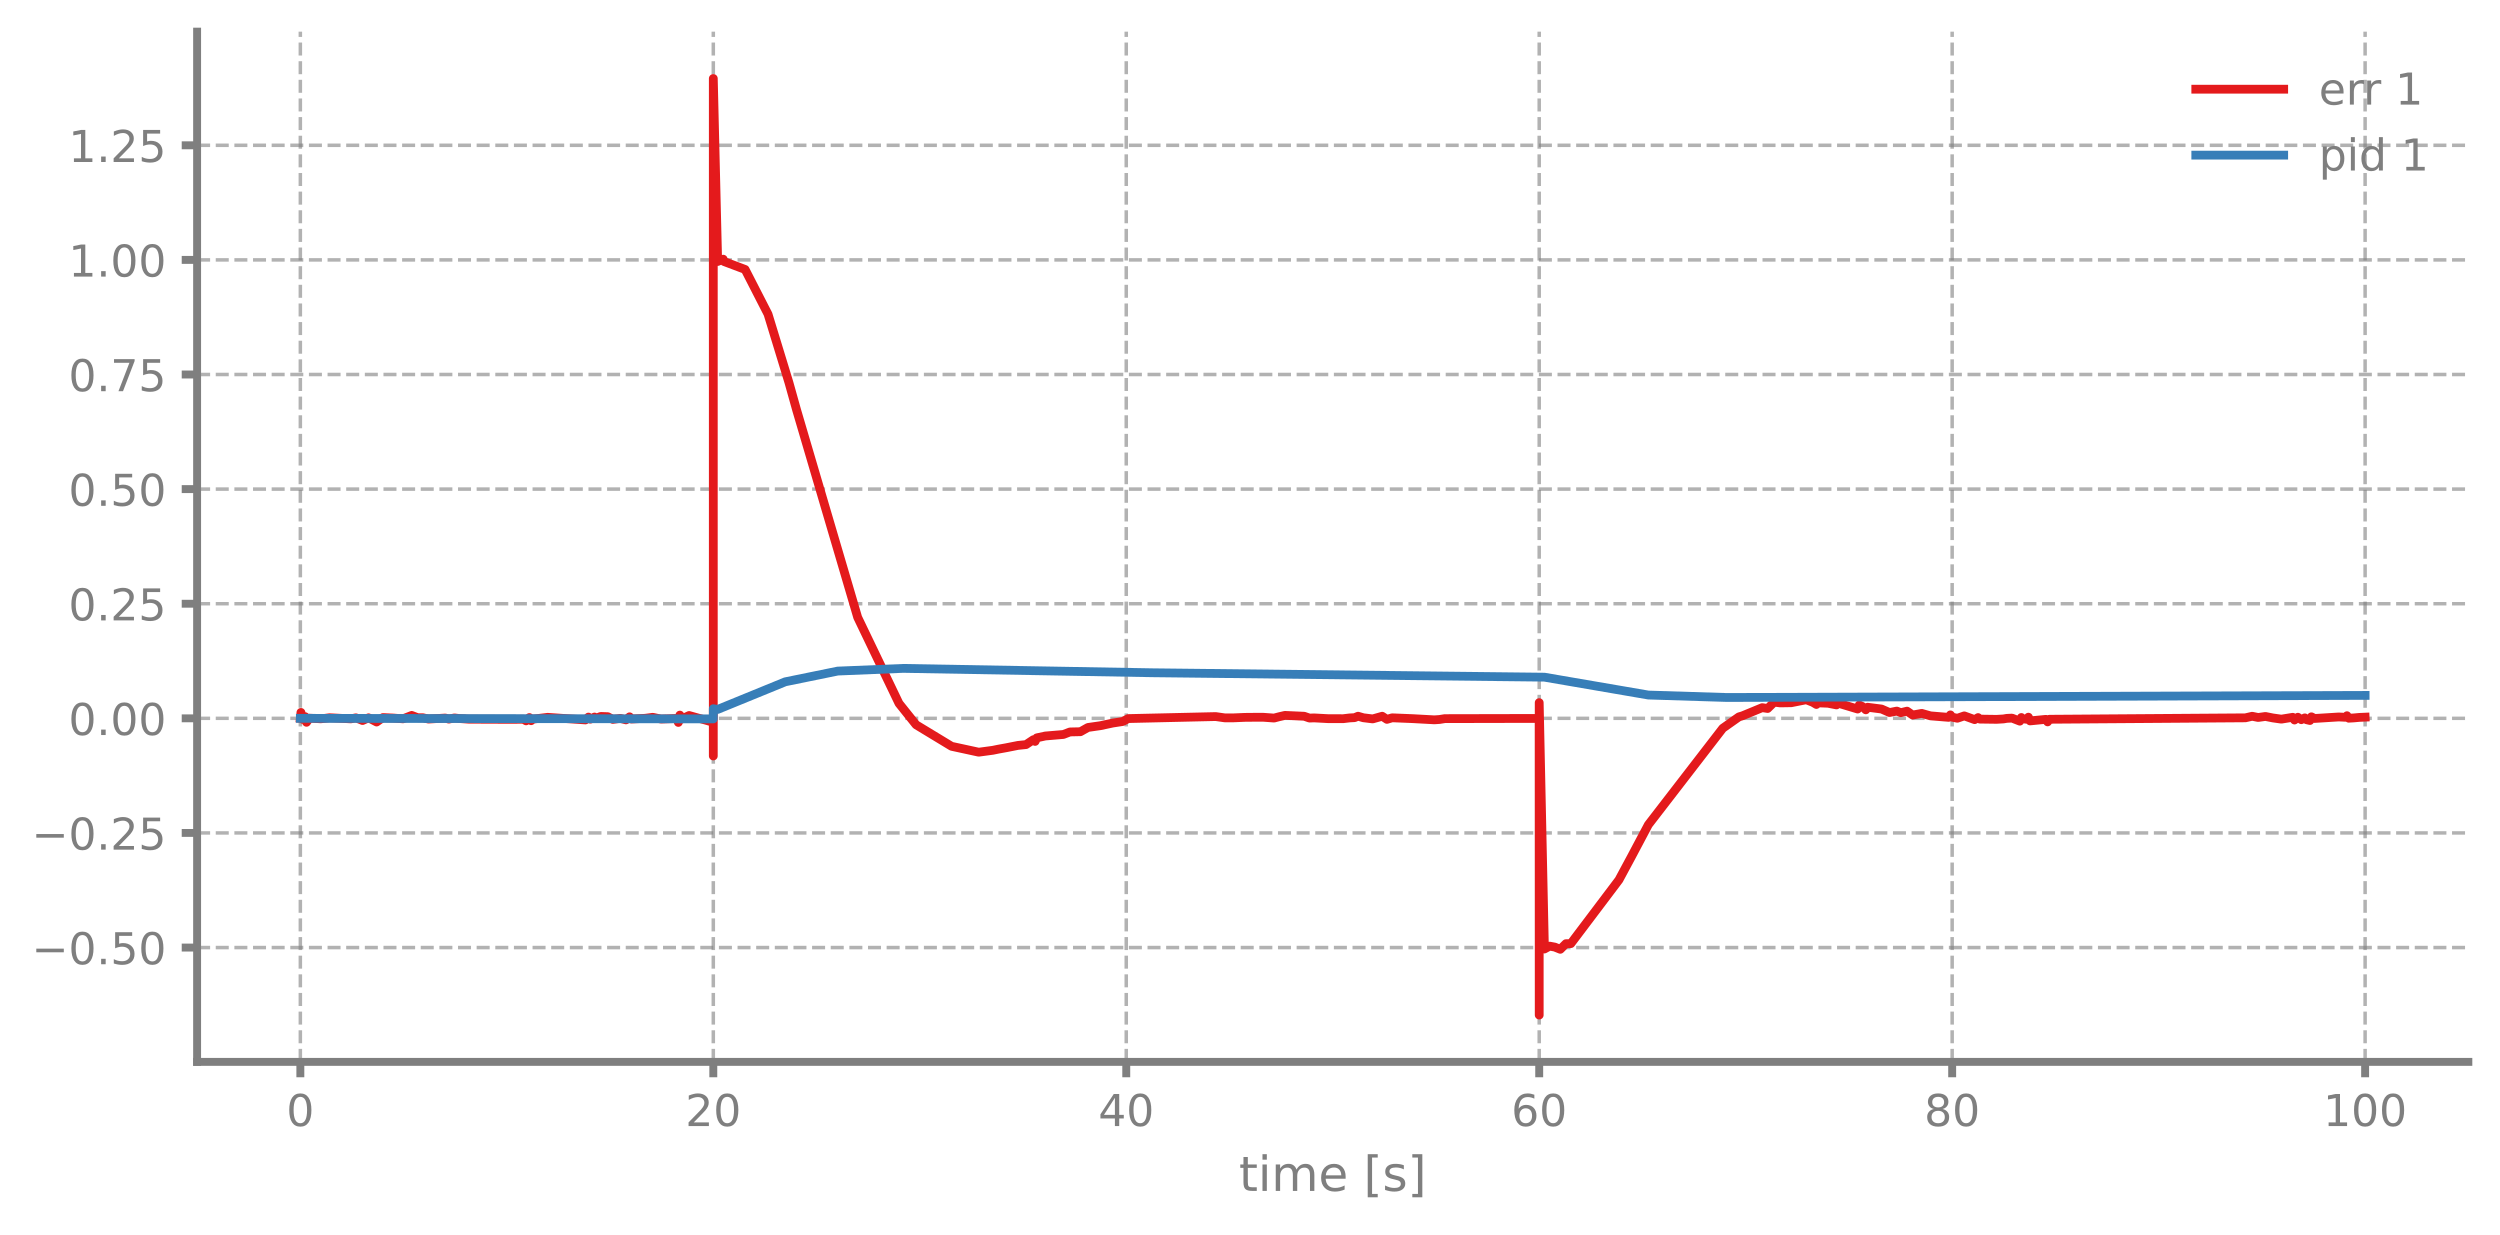
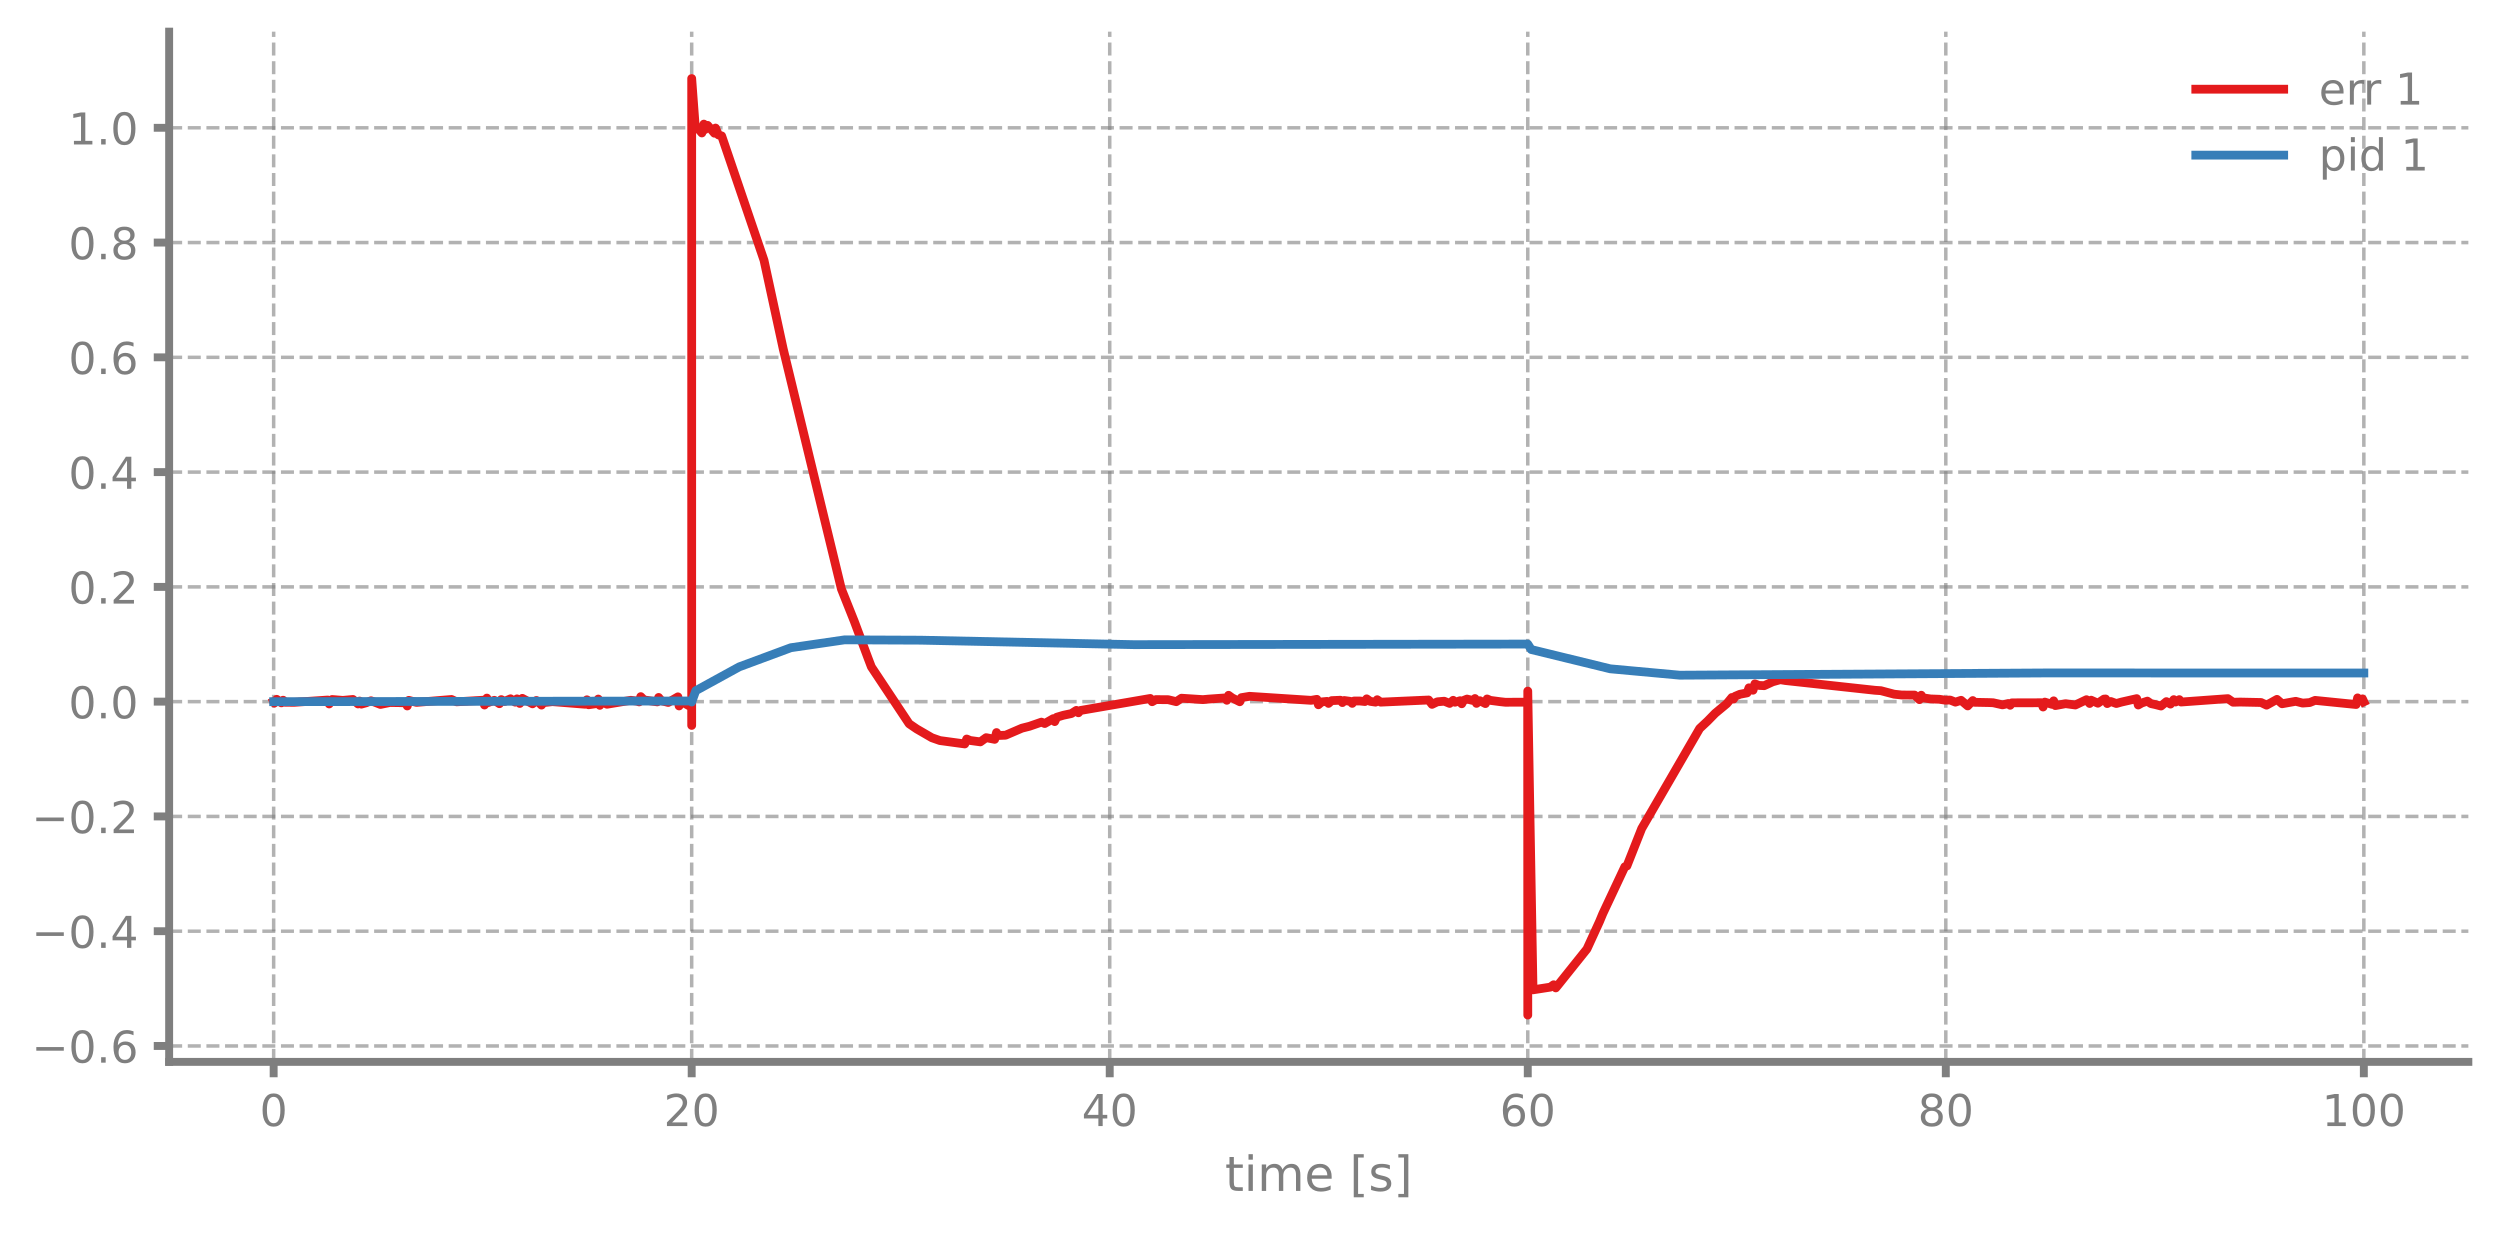
<svg xmlns="http://www.w3.org/2000/svg" xmlns:xlink="http://www.w3.org/1999/xlink" width="568.8pt" height="280.8pt" viewBox="0 0 568.8 280.8" version="1.1">
  <defs>
    <style type="text/css">*{stroke-linejoin: round; stroke-linecap: butt}</style>
  </defs>
  <g id="figure_1">
    <g id="patch_1">
      <path d="M 0 280.8  L 568.8 280.8  L 568.8 0  L 0 0  L 0 280.8  z " style="fill: none" />
    </g>
    <g id="axes_1">
      <g id="patch_2">
-         <path d="M 44.845 241.599  L 561.6 241.599  L 561.6 7.2  L 44.845 7.2  L 44.845 241.599  z " style="fill: none" />
+         <path d="M 38.483 241.599  L 561.6 241.599  L 561.6 7.2  L 38.483 7.2  L 38.483 241.599  z " style="fill: none" />
      </g>
      <g id="matplotlib.axis_1">
        <g id="xtick_1">
          <g id="line2d_1">
-             <path d="M 68.334 241.599  L 68.334 7.2  " clip-path="url(#p0d5387850c)" style="fill: none; stroke-dasharray: 2.96,1.28; stroke-dashoffset: 0; stroke: #7f7f7f; stroke-opacity: 0.6; stroke-width: 0.8" />
+             <path d="M 62.261 241.599  L 62.261 7.2  " clip-path="url(#peb1457e0a8)" style="fill: none; stroke-dasharray: 2.96,1.28; stroke-dashoffset: 0; stroke: #7f7f7f; stroke-opacity: 0.6; stroke-width: 0.8" />
          </g>
          <g id="line2d_2">
            <defs>
-               <path id="me51d1dc422" d="M 0 0  L 0 3.5  " style="stroke: #7f7f7f; stroke-width: 1.8" />
-             </defs>
-             <g>
-               <use xlink:href="#me51d1dc422" x="68.334" y="241.599" style="fill: #7f7f7f; stroke: #7f7f7f; stroke-width: 1.8" />
+               <path id="mf02351f862" d="M 0 0  L 0 3.5  " style="stroke: #7f7f7f; stroke-width: 1.8" />
+             </defs>
+             <g>
+               <use xlink:href="#mf02351f862" x="62.261" y="241.599" style="fill: #7f7f7f; stroke: #7f7f7f; stroke-width: 1.8" />
            </g>
          </g>
          <g id="text_1">
-             <g style="fill: #7f7f7f" transform="translate(65.15291 256.1968) scale(0.1 -0.1)">
+             <g style="fill: #7f7f7f" transform="translate(59.07962 256.1968) scale(0.1 -0.1)">
              <defs>
                <path id="DejaVuSans-13" d="M 2034 4250  Q 1547 4250 1301 3770  Q 1056 3291 1056 2328  Q 1056 1369 1301 889  Q 1547 409 2034 409  Q 2525 409 2770 889  Q 3016 1369 3016 2328  Q 3016 3291 2770 3770  Q 2525 4250 2034 4250  z M 2034 4750  Q 2819 4750 3233 4129  Q 3647 3509 3647 2328  Q 3647 1150 3233 529  Q 2819 -91 2034 -91  Q 1250 -91 836 529  Q 422 1150 422 2328  Q 422 3509 836 4129  Q 1250 4750 2034 4750  z " transform="scale(0.015625)" />
              </defs>
              <use xlink:href="#DejaVuSans-13" />
            </g>
          </g>
        </g>
        <g id="xtick_2">
          <g id="line2d_3">
-             <path d="M 162.29 241.599  L 162.29 7.2  " clip-path="url(#p0d5387850c)" style="fill: none; stroke-dasharray: 2.96,1.28; stroke-dashoffset: 0; stroke: #7f7f7f; stroke-opacity: 0.6; stroke-width: 0.8" />
+             <path d="M 157.373 241.599  L 157.373 7.2  " clip-path="url(#peb1457e0a8)" style="fill: none; stroke-dasharray: 2.96,1.28; stroke-dashoffset: 0; stroke: #7f7f7f; stroke-opacity: 0.6; stroke-width: 0.8" />
          </g>
          <g id="line2d_4">
            <g>
-               <use xlink:href="#me51d1dc422" x="162.29" y="241.599" style="fill: #7f7f7f; stroke: #7f7f7f; stroke-width: 1.8" />
+               <use xlink:href="#mf02351f862" x="157.373" y="241.599" style="fill: #7f7f7f; stroke: #7f7f7f; stroke-width: 1.8" />
            </g>
          </g>
          <g id="text_2">
-             <g style="fill: #7f7f7f" transform="translate(155.9271 256.1968) scale(0.1 -0.1)">
+             <g style="fill: #7f7f7f" transform="translate(151.0106 256.1968) scale(0.1 -0.1)">
              <defs>
                <path id="DejaVuSans-15" d="M 1228 531  L 3431 531  L 3431 0  L 469 0  L 469 531  Q 828 903 1448 1529  Q 2069 2156 2228 2338  Q 2531 2678 2651 2914  Q 2772 3150 2772 3378  Q 2772 3750 2511 3984  Q 2250 4219 1831 4219  Q 1534 4219 1204 4116  Q 875 4013 500 3803  L 500 4441  Q 881 4594 1212 4672  Q 1544 4750 1819 4750  Q 2544 4750 2975 4387  Q 3406 4025 3406 3419  Q 3406 3131 3298 2873  Q 3191 2616 2906 2266  Q 2828 2175 2409 1742  Q 1991 1309 1228 531  z " transform="scale(0.015625)" />
              </defs>
              <use xlink:href="#DejaVuSans-15" />
              <use xlink:href="#DejaVuSans-13" transform="translate(63.625 0)" />
            </g>
          </g>
        </g>
        <g id="xtick_3">
          <g id="line2d_5">
-             <path d="M 256.245 241.599  L 256.245 7.2  " clip-path="url(#p0d5387850c)" style="fill: none; stroke-dasharray: 2.96,1.28; stroke-dashoffset: 0; stroke: #7f7f7f; stroke-opacity: 0.6; stroke-width: 0.8" />
+             <path d="M 252.485 241.599  L 252.485 7.2  " clip-path="url(#peb1457e0a8)" style="fill: none; stroke-dasharray: 2.96,1.28; stroke-dashoffset: 0; stroke: #7f7f7f; stroke-opacity: 0.6; stroke-width: 0.8" />
          </g>
          <g id="line2d_6">
            <g>
-               <use xlink:href="#me51d1dc422" x="256.245" y="241.599" style="fill: #7f7f7f; stroke: #7f7f7f; stroke-width: 1.8" />
+               <use xlink:href="#mf02351f862" x="252.485" y="241.599" style="fill: #7f7f7f; stroke: #7f7f7f; stroke-width: 1.8" />
            </g>
          </g>
          <g id="text_3">
-             <g style="fill: #7f7f7f" transform="translate(249.8825 256.1968) scale(0.1 -0.1)">
+             <g style="fill: #7f7f7f" transform="translate(246.1228 256.1968) scale(0.1 -0.1)">
              <defs>
                <path id="DejaVuSans-17" d="M 2419 4116  L 825 1625  L 2419 1625  L 2419 4116  z M 2253 4666  L 3047 4666  L 3047 1625  L 3713 1625  L 3713 1100  L 3047 1100  L 3047 0  L 2419 0  L 2419 1100  L 313 1100  L 313 1709  L 2253 4666  z " transform="scale(0.015625)" />
              </defs>
              <use xlink:href="#DejaVuSans-17" />
              <use xlink:href="#DejaVuSans-13" transform="translate(63.625 0)" />
            </g>
          </g>
        </g>
        <g id="xtick_4">
          <g id="line2d_7">
-             <path d="M 350.2 241.599  L 350.2 7.2  " clip-path="url(#p0d5387850c)" style="fill: none; stroke-dasharray: 2.96,1.28; stroke-dashoffset: 0; stroke: #7f7f7f; stroke-opacity: 0.6; stroke-width: 0.8" />
+             <path d="M 347.598 241.599  L 347.598 7.2  " clip-path="url(#peb1457e0a8)" style="fill: none; stroke-dasharray: 2.96,1.28; stroke-dashoffset: 0; stroke: #7f7f7f; stroke-opacity: 0.6; stroke-width: 0.8" />
          </g>
          <g id="line2d_8">
            <g>
-               <use xlink:href="#me51d1dc422" x="350.2" y="241.599" style="fill: #7f7f7f; stroke: #7f7f7f; stroke-width: 1.8" />
+               <use xlink:href="#mf02351f862" x="347.598" y="241.599" style="fill: #7f7f7f; stroke: #7f7f7f; stroke-width: 1.8" />
            </g>
          </g>
          <g id="text_4">
-             <g style="fill: #7f7f7f" transform="translate(343.8379 256.1968) scale(0.1 -0.1)">
+             <g style="fill: #7f7f7f" transform="translate(341.235 256.1968) scale(0.1 -0.1)">
              <defs>
                <path id="DejaVuSans-19" d="M 2113 2584  Q 1688 2584 1439 2293  Q 1191 2003 1191 1497  Q 1191 994 1439 701  Q 1688 409 2113 409  Q 2538 409 2786 701  Q 3034 994 3034 1497  Q 3034 2003 2786 2293  Q 2538 2584 2113 2584  z M 3366 4563  L 3366 3988  Q 3128 4100 2886 4159  Q 2644 4219 2406 4219  Q 1781 4219 1451 3797  Q 1122 3375 1075 2522  Q 1259 2794 1537 2939  Q 1816 3084 2150 3084  Q 2853 3084 3261 2657  Q 3669 2231 3669 1497  Q 3669 778 3244 343  Q 2819 -91 2113 -91  Q 1303 -91 875 529  Q 447 1150 447 2328  Q 447 3434 972 4092  Q 1497 4750 2381 4750  Q 2619 4750 2861 4703  Q 3103 4656 3366 4563  z " transform="scale(0.015625)" />
              </defs>
              <use xlink:href="#DejaVuSans-19" />
              <use xlink:href="#DejaVuSans-13" transform="translate(63.625 0)" />
            </g>
          </g>
        </g>
        <g id="xtick_5">
          <g id="line2d_9">
-             <path d="M 444.156 241.599  L 444.156 7.2  " clip-path="url(#p0d5387850c)" style="fill: none; stroke-dasharray: 2.96,1.28; stroke-dashoffset: 0; stroke: #7f7f7f; stroke-opacity: 0.6; stroke-width: 0.8" />
+             <path d="M 442.71 241.599  L 442.71 7.2  " clip-path="url(#peb1457e0a8)" style="fill: none; stroke-dasharray: 2.96,1.28; stroke-dashoffset: 0; stroke: #7f7f7f; stroke-opacity: 0.6; stroke-width: 0.8" />
          </g>
          <g id="line2d_10">
            <g>
-               <use xlink:href="#me51d1dc422" x="444.156" y="241.599" style="fill: #7f7f7f; stroke: #7f7f7f; stroke-width: 1.8" />
+               <use xlink:href="#mf02351f862" x="442.71" y="241.599" style="fill: #7f7f7f; stroke: #7f7f7f; stroke-width: 1.8" />
            </g>
          </g>
          <g id="text_5">
-             <g style="fill: #7f7f7f" transform="translate(437.7933 256.1968) scale(0.1 -0.1)">
+             <g style="fill: #7f7f7f" transform="translate(436.3472 256.1968) scale(0.1 -0.1)">
              <defs>
                <path id="DejaVuSans-1b" d="M 2034 2216  Q 1584 2216 1326 1975  Q 1069 1734 1069 1313  Q 1069 891 1326 650  Q 1584 409 2034 409  Q 2484 409 2743 651  Q 3003 894 3003 1313  Q 3003 1734 2745 1975  Q 2488 2216 2034 2216  z M 1403 2484  Q 997 2584 770 2862  Q 544 3141 544 3541  Q 544 4100 942 4425  Q 1341 4750 2034 4750  Q 2731 4750 3128 4425  Q 3525 4100 3525 3541  Q 3525 3141 3298 2862  Q 3072 2584 2669 2484  Q 3125 2378 3379 2068  Q 3634 1759 3634 1313  Q 3634 634 3220 271  Q 2806 -91 2034 -91  Q 1263 -91 848 271  Q 434 634 434 1313  Q 434 1759 690 2068  Q 947 2378 1403 2484  z M 1172 3481  Q 1172 3119 1398 2916  Q 1625 2713 2034 2713  Q 2441 2713 2670 2916  Q 2900 3119 2900 3481  Q 2900 3844 2670 4047  Q 2441 4250 2034 4250  Q 1625 4250 1398 4047  Q 1172 3844 1172 3481  z " transform="scale(0.015625)" />
              </defs>
              <use xlink:href="#DejaVuSans-1b" />
              <use xlink:href="#DejaVuSans-13" transform="translate(63.625 0)" />
            </g>
          </g>
        </g>
        <g id="xtick_6">
          <g id="line2d_11">
-             <path d="M 538.111 241.599  L 538.111 7.2  " clip-path="url(#p0d5387850c)" style="fill: none; stroke-dasharray: 2.96,1.28; stroke-dashoffset: 0; stroke: #7f7f7f; stroke-opacity: 0.6; stroke-width: 0.8" />
+             <path d="M 537.822 241.599  L 537.822 7.2  " clip-path="url(#peb1457e0a8)" style="fill: none; stroke-dasharray: 2.96,1.28; stroke-dashoffset: 0; stroke: #7f7f7f; stroke-opacity: 0.6; stroke-width: 0.8" />
          </g>
          <g id="line2d_12">
            <g>
-               <use xlink:href="#me51d1dc422" x="538.111" y="241.599" style="fill: #7f7f7f; stroke: #7f7f7f; stroke-width: 1.8" />
+               <use xlink:href="#mf02351f862" x="537.822" y="241.599" style="fill: #7f7f7f; stroke: #7f7f7f; stroke-width: 1.8" />
            </g>
          </g>
          <g id="text_6">
-             <g style="fill: #7f7f7f" transform="translate(528.5674 256.1968) scale(0.1 -0.1)">
+             <g style="fill: #7f7f7f" transform="translate(528.2782 256.1968) scale(0.1 -0.1)">
              <defs>
                <path id="DejaVuSans-14" d="M 794 531  L 1825 531  L 1825 4091  L 703 3866  L 703 4441  L 1819 4666  L 2450 4666  L 2450 531  L 3481 531  L 3481 0  L 794 0  L 794 531  z " transform="scale(0.015625)" />
              </defs>
              <use xlink:href="#DejaVuSans-14" />
              <use xlink:href="#DejaVuSans-13" transform="translate(63.625 0)" />
              <use xlink:href="#DejaVuSans-13" transform="translate(127.25 0)" />
            </g>
          </g>
        </g>
        <g id="text_7">
-           <g style="fill: #7f7f7f" transform="translate(281.8921 270.9574) scale(0.11 -0.11)">
+           <g style="fill: #7f7f7f" transform="translate(278.7109 270.9574) scale(0.11 -0.11)">
            <defs>
              <path id="DejaVuSans-57" d="M 1172 4494  L 1172 3500  L 2356 3500  L 2356 3053  L 1172 3053  L 1172 1153  Q 1172 725 1289 603  Q 1406 481 1766 481  L 2356 481  L 2356 0  L 1766 0  Q 1100 0 847 248  Q 594 497 594 1153  L 594 3053  L 172 3053  L 172 3500  L 594 3500  L 594 4494  L 1172 4494  z " transform="scale(0.015625)" />
              <path id="DejaVuSans-4c" d="M 603 3500  L 1178 3500  L 1178 0  L 603 0  L 603 3500  z M 603 4863  L 1178 4863  L 1178 4134  L 603 4134  L 603 4863  z " transform="scale(0.015625)" />
              <path id="DejaVuSans-50" d="M 3328 2828  Q 3544 3216 3844 3400  Q 4144 3584 4550 3584  Q 5097 3584 5394 3201  Q 5691 2819 5691 2113  L 5691 0  L 5113 0  L 5113 2094  Q 5113 2597 4934 2840  Q 4756 3084 4391 3084  Q 3944 3084 3684 2787  Q 3425 2491 3425 1978  L 3425 0  L 2847 0  L 2847 2094  Q 2847 2600 2669 2842  Q 2491 3084 2119 3084  Q 1678 3084 1418 2786  Q 1159 2488 1159 1978  L 1159 0  L 581 0  L 581 3500  L 1159 3500  L 1159 2956  Q 1356 3278 1631 3431  Q 1906 3584 2284 3584  Q 2666 3584 2933 3390  Q 3200 3197 3328 2828  z " transform="scale(0.015625)" />
              <path id="DejaVuSans-48" d="M 3597 1894  L 3597 1613  L 953 1613  Q 991 1019 1311 708  Q 1631 397 2203 397  Q 2534 397 2845 478  Q 3156 559 3463 722  L 3463 178  Q 3153 47 2828 -22  Q 2503 -91 2169 -91  Q 1331 -91 842 396  Q 353 884 353 1716  Q 353 2575 817 3079  Q 1281 3584 2069 3584  Q 2775 3584 3186 3129  Q 3597 2675 3597 1894  z M 3022 2063  Q 3016 2534 2758 2815  Q 2500 3097 2075 3097  Q 1594 3097 1305 2825  Q 1016 2553 972 2059  L 3022 2063  z " transform="scale(0.015625)" />
              <path id="DejaVuSans-3" transform="scale(0.015625)" />
              <path id="DejaVuSans-3e" d="M 550 4863  L 1875 4863  L 1875 4416  L 1125 4416  L 1125 -397  L 1875 -397  L 1875 -844  L 550 -844  L 550 4863  z " transform="scale(0.015625)" />
              <path id="DejaVuSans-56" d="M 2834 3397  L 2834 2853  Q 2591 2978 2328 3040  Q 2066 3103 1784 3103  Q 1356 3103 1142 2972  Q 928 2841 928 2578  Q 928 2378 1081 2264  Q 1234 2150 1697 2047  L 1894 2003  Q 2506 1872 2764 1633  Q 3022 1394 3022 966  Q 3022 478 2636 193  Q 2250 -91 1575 -91  Q 1294 -91 989 -36  Q 684 19 347 128  L 347 722  Q 666 556 975 473  Q 1284 391 1588 391  Q 1994 391 2212 530  Q 2431 669 2431 922  Q 2431 1156 2273 1281  Q 2116 1406 1581 1522  L 1381 1569  Q 847 1681 609 1914  Q 372 2147 372 2553  Q 372 3047 722 3315  Q 1072 3584 1716 3584  Q 2034 3584 2315 3537  Q 2597 3491 2834 3397  z " transform="scale(0.015625)" />
              <path id="DejaVuSans-40" d="M 1947 4863  L 1947 -844  L 622 -844  L 622 -397  L 1369 -397  L 1369 4416  L 622 4416  L 622 4863  L 1947 4863  z " transform="scale(0.015625)" />
            </defs>
            <use xlink:href="#DejaVuSans-57" />
            <use xlink:href="#DejaVuSans-4c" transform="translate(39.20312 0)" />
            <use xlink:href="#DejaVuSans-50" transform="translate(66.98438 0)" />
            <use xlink:href="#DejaVuSans-48" transform="translate(164.3906 0)" />
            <use xlink:href="#DejaVuSans-3" transform="translate(225.9219 0)" />
            <use xlink:href="#DejaVuSans-3e" transform="translate(257.7031 0)" />
            <use xlink:href="#DejaVuSans-56" transform="translate(296.7188 0)" />
            <use xlink:href="#DejaVuSans-40" transform="translate(348.8125 0)" />
          </g>
        </g>
      </g>
      <g id="matplotlib.axis_2">
        <g id="ytick_1">
          <g id="line2d_13">
-             <path d="M 44.845 215.587  L 561.6 215.587  " clip-path="url(#p0d5387850c)" style="fill: none; stroke-dasharray: 2.96,1.28; stroke-dashoffset: 0; stroke: #7f7f7f; stroke-opacity: 0.6; stroke-width: 0.8" />
+             <path d="M 38.483 237.978  L 561.6 237.978  " clip-path="url(#peb1457e0a8)" style="fill: none; stroke-dasharray: 2.96,1.28; stroke-dashoffset: 0; stroke: #7f7f7f; stroke-opacity: 0.6; stroke-width: 0.8" />
          </g>
          <g id="line2d_14">
            <defs>
-               <path id="m085ba32680" d="M 0 0  L -3.5 0  " style="stroke: #7f7f7f; stroke-width: 1.8" />
-             </defs>
-             <g>
-               <use xlink:href="#m085ba32680" x="44.845" y="215.587" style="fill: #7f7f7f; stroke: #7f7f7f; stroke-width: 1.8" />
+               <path id="m236a46e15a" d="M 0 0  L -3.5 0  " style="stroke: #7f7f7f; stroke-width: 1.8" />
+             </defs>
+             <g>
+               <use xlink:href="#m236a46e15a" x="38.483" y="237.978" style="fill: #7f7f7f; stroke: #7f7f7f; stroke-width: 1.8" />
            </g>
          </g>
          <g id="text_8">
-             <g style="fill: #7f7f7f" transform="translate(7.2 219.3856) scale(0.1 -0.1)">
+             <g style="fill: #7f7f7f" transform="translate(7.2 241.7772) scale(0.1 -0.1)">
              <defs>
                <path id="DejaVuSans-c9c" d="M 678 2272  L 4684 2272  L 4684 1741  L 678 1741  L 678 2272  z " transform="scale(0.015625)" />
                <path id="DejaVuSans-11" d="M 684 794  L 1344 794  L 1344 0  L 684 0  L 684 794  z " transform="scale(0.015625)" />
-                 <path id="DejaVuSans-18" d="M 691 4666  L 3169 4666  L 3169 4134  L 1269 4134  L 1269 2991  Q 1406 3038 1543 3061  Q 1681 3084 1819 3084  Q 2600 3084 3056 2656  Q 3513 2228 3513 1497  Q 3513 744 3044 326  Q 2575 -91 1722 -91  Q 1428 -91 1123 -41  Q 819 9 494 109  L 494 744  Q 775 591 1075 516  Q 1375 441 1709 441  Q 2250 441 2565 725  Q 2881 1009 2881 1497  Q 2881 1984 2565 2268  Q 2250 2553 1709 2553  Q 1456 2553 1204 2497  Q 953 2441 691 2322  L 691 4666  z " transform="scale(0.015625)" />
              </defs>
              <use xlink:href="#DejaVuSans-c9c" />
              <use xlink:href="#DejaVuSans-13" transform="translate(83.79688 0)" />
              <use xlink:href="#DejaVuSans-11" transform="translate(147.4219 0)" />
-               <use xlink:href="#DejaVuSans-18" transform="translate(179.2031 0)" />
-               <use xlink:href="#DejaVuSans-13" transform="translate(242.8281 0)" />
+               <use xlink:href="#DejaVuSans-19" transform="translate(179.2031 0)" />
            </g>
          </g>
        </g>
        <g id="ytick_2">
          <g id="line2d_15">
-             <path d="M 44.845 189.511  L 561.6 189.511  " clip-path="url(#p0d5387850c)" style="fill: none; stroke-dasharray: 2.96,1.28; stroke-dashoffset: 0; stroke: #7f7f7f; stroke-opacity: 0.6; stroke-width: 0.8" />
+             <path d="M 38.483 211.866  L 561.6 211.866  " clip-path="url(#peb1457e0a8)" style="fill: none; stroke-dasharray: 2.96,1.28; stroke-dashoffset: 0; stroke: #7f7f7f; stroke-opacity: 0.6; stroke-width: 0.8" />
          </g>
          <g id="line2d_16">
            <g>
-               <use xlink:href="#m085ba32680" x="44.845" y="189.511" style="fill: #7f7f7f; stroke: #7f7f7f; stroke-width: 1.8" />
+               <use xlink:href="#m236a46e15a" x="38.483" y="211.866" style="fill: #7f7f7f; stroke: #7f7f7f; stroke-width: 1.8" />
            </g>
          </g>
          <g id="text_9">
-             <g style="fill: #7f7f7f" transform="translate(7.2 193.31) scale(0.1 -0.1)">
+             <g style="fill: #7f7f7f" transform="translate(7.2 215.6644) scale(0.1 -0.1)">
+               <use xlink:href="#DejaVuSans-c9c" />
+               <use xlink:href="#DejaVuSans-13" transform="translate(83.79688 0)" />
+               <use xlink:href="#DejaVuSans-11" transform="translate(147.4219 0)" />
+               <use xlink:href="#DejaVuSans-17" transform="translate(179.2031 0)" />
+             </g>
+           </g>
+         </g>
+         <g id="ytick_3">
+           <g id="line2d_17">
+             <path d="M 38.483 185.753  L 561.6 185.753  " clip-path="url(#peb1457e0a8)" style="fill: none; stroke-dasharray: 2.96,1.28; stroke-dashoffset: 0; stroke: #7f7f7f; stroke-opacity: 0.6; stroke-width: 0.8" />
+           </g>
+           <g id="line2d_18">
+             <g>
+               <use xlink:href="#m236a46e15a" x="38.483" y="185.753" style="fill: #7f7f7f; stroke: #7f7f7f; stroke-width: 1.8" />
+             </g>
+           </g>
+           <g id="text_10">
+             <g style="fill: #7f7f7f" transform="translate(7.2 189.5516) scale(0.1 -0.1)">
              <use xlink:href="#DejaVuSans-c9c" />
              <use xlink:href="#DejaVuSans-13" transform="translate(83.79688 0)" />
              <use xlink:href="#DejaVuSans-11" transform="translate(147.4219 0)" />
              <use xlink:href="#DejaVuSans-15" transform="translate(179.2031 0)" />
-               <use xlink:href="#DejaVuSans-18" transform="translate(242.8281 0)" />
-             </g>
-           </g>
-         </g>
-         <g id="ytick_3">
-           <g id="line2d_17">
-             <path d="M 44.845 163.436  L 561.6 163.436  " clip-path="url(#p0d5387850c)" style="fill: none; stroke-dasharray: 2.96,1.28; stroke-dashoffset: 0; stroke: #7f7f7f; stroke-opacity: 0.6; stroke-width: 0.8" />
-           </g>
-           <g id="line2d_18">
-             <g>
-               <use xlink:href="#m085ba32680" x="44.845" y="163.436" style="fill: #7f7f7f; stroke: #7f7f7f; stroke-width: 1.8" />
-             </g>
-           </g>
-           <g id="text_10">
-             <g style="fill: #7f7f7f" transform="translate(15.57969 167.2344) scale(0.1 -0.1)">
-               <use xlink:href="#DejaVuSans-13" />
-               <use xlink:href="#DejaVuSans-11" transform="translate(63.625 0)" />
-               <use xlink:href="#DejaVuSans-13" transform="translate(95.40625 0)" />
-               <use xlink:href="#DejaVuSans-13" transform="translate(159.0312 0)" />
            </g>
          </g>
        </g>
        <g id="ytick_4">
          <g id="line2d_19">
-             <path d="M 44.845 137.36  L 561.6 137.36  " clip-path="url(#p0d5387850c)" style="fill: none; stroke-dasharray: 2.96,1.28; stroke-dashoffset: 0; stroke: #7f7f7f; stroke-opacity: 0.6; stroke-width: 0.8" />
+             <path d="M 38.483 159.64  L 561.6 159.64  " clip-path="url(#peb1457e0a8)" style="fill: none; stroke-dasharray: 2.96,1.28; stroke-dashoffset: 0; stroke: #7f7f7f; stroke-opacity: 0.6; stroke-width: 0.8" />
          </g>
          <g id="line2d_20">
            <g>
-               <use xlink:href="#m085ba32680" x="44.845" y="137.36" style="fill: #7f7f7f; stroke: #7f7f7f; stroke-width: 1.8" />
+               <use xlink:href="#m236a46e15a" x="38.483" y="159.64" style="fill: #7f7f7f; stroke: #7f7f7f; stroke-width: 1.8" />
            </g>
          </g>
          <g id="text_11">
-             <g style="fill: #7f7f7f" transform="translate(15.57969 141.1588) scale(0.1 -0.1)">
-               <use xlink:href="#DejaVuSans-13" />
-               <use xlink:href="#DejaVuSans-11" transform="translate(63.625 0)" />
-               <use xlink:href="#DejaVuSans-15" transform="translate(95.40625 0)" />
-               <use xlink:href="#DejaVuSans-18" transform="translate(159.0312 0)" />
+             <g style="fill: #7f7f7f" transform="translate(15.57969 163.4388) scale(0.1 -0.1)">
+               <use xlink:href="#DejaVuSans-13" />
+               <use xlink:href="#DejaVuSans-11" transform="translate(63.625 0)" />
+               <use xlink:href="#DejaVuSans-13" transform="translate(95.40625 0)" />
            </g>
          </g>
        </g>
        <g id="ytick_5">
          <g id="line2d_21">
-             <path d="M 44.845 111.284  L 561.6 111.284  " clip-path="url(#p0d5387850c)" style="fill: none; stroke-dasharray: 2.96,1.28; stroke-dashoffset: 0; stroke: #7f7f7f; stroke-opacity: 0.6; stroke-width: 0.8" />
+             <path d="M 38.483 133.527  L 561.6 133.527  " clip-path="url(#peb1457e0a8)" style="fill: none; stroke-dasharray: 2.96,1.28; stroke-dashoffset: 0; stroke: #7f7f7f; stroke-opacity: 0.6; stroke-width: 0.8" />
          </g>
          <g id="line2d_22">
            <g>
-               <use xlink:href="#m085ba32680" x="44.845" y="111.284" style="fill: #7f7f7f; stroke: #7f7f7f; stroke-width: 1.8" />
+               <use xlink:href="#m236a46e15a" x="38.483" y="133.527" style="fill: #7f7f7f; stroke: #7f7f7f; stroke-width: 1.8" />
            </g>
          </g>
          <g id="text_12">
-             <g style="fill: #7f7f7f" transform="translate(15.57969 115.0832) scale(0.1 -0.1)">
-               <use xlink:href="#DejaVuSans-13" />
-               <use xlink:href="#DejaVuSans-11" transform="translate(63.625 0)" />
-               <use xlink:href="#DejaVuSans-18" transform="translate(95.40625 0)" />
-               <use xlink:href="#DejaVuSans-13" transform="translate(159.0312 0)" />
+             <g style="fill: #7f7f7f" transform="translate(15.57969 137.3259) scale(0.1 -0.1)">
+               <use xlink:href="#DejaVuSans-13" />
+               <use xlink:href="#DejaVuSans-11" transform="translate(63.625 0)" />
+               <use xlink:href="#DejaVuSans-15" transform="translate(95.40625 0)" />
            </g>
          </g>
        </g>
        <g id="ytick_6">
          <g id="line2d_23">
-             <path d="M 44.845 85.209  L 561.6 85.209  " clip-path="url(#p0d5387850c)" style="fill: none; stroke-dasharray: 2.96,1.28; stroke-dashoffset: 0; stroke: #7f7f7f; stroke-opacity: 0.6; stroke-width: 0.8" />
+             <path d="M 38.483 107.414  L 561.6 107.414  " clip-path="url(#peb1457e0a8)" style="fill: none; stroke-dasharray: 2.96,1.28; stroke-dashoffset: 0; stroke: #7f7f7f; stroke-opacity: 0.6; stroke-width: 0.8" />
          </g>
          <g id="line2d_24">
            <g>
-               <use xlink:href="#m085ba32680" x="44.845" y="85.209" style="fill: #7f7f7f; stroke: #7f7f7f; stroke-width: 1.8" />
+               <use xlink:href="#m236a46e15a" x="38.483" y="107.414" style="fill: #7f7f7f; stroke: #7f7f7f; stroke-width: 1.8" />
            </g>
          </g>
          <g id="text_13">
-             <g style="fill: #7f7f7f" transform="translate(15.57969 89.00763) scale(0.1 -0.1)">
-               <defs>
-                 <path id="DejaVuSans-1a" d="M 525 4666  L 3525 4666  L 3525 4397  L 1831 0  L 1172 0  L 2766 4134  L 525 4134  L 525 4666  z " transform="scale(0.015625)" />
-               </defs>
-               <use xlink:href="#DejaVuSans-13" />
-               <use xlink:href="#DejaVuSans-11" transform="translate(63.625 0)" />
-               <use xlink:href="#DejaVuSans-1a" transform="translate(95.40625 0)" />
-               <use xlink:href="#DejaVuSans-18" transform="translate(159.0312 0)" />
+             <g style="fill: #7f7f7f" transform="translate(15.57969 111.2131) scale(0.1 -0.1)">
+               <use xlink:href="#DejaVuSans-13" />
+               <use xlink:href="#DejaVuSans-11" transform="translate(63.625 0)" />
+               <use xlink:href="#DejaVuSans-17" transform="translate(95.40625 0)" />
            </g>
          </g>
        </g>
        <g id="ytick_7">
          <g id="line2d_25">
-             <path d="M 44.845 59.133  L 561.6 59.133  " clip-path="url(#p0d5387850c)" style="fill: none; stroke-dasharray: 2.96,1.28; stroke-dashoffset: 0; stroke: #7f7f7f; stroke-opacity: 0.6; stroke-width: 0.8" />
+             <path d="M 38.483 81.301  L 561.6 81.301  " clip-path="url(#peb1457e0a8)" style="fill: none; stroke-dasharray: 2.96,1.28; stroke-dashoffset: 0; stroke: #7f7f7f; stroke-opacity: 0.6; stroke-width: 0.8" />
          </g>
          <g id="line2d_26">
            <g>
-               <use xlink:href="#m085ba32680" x="44.845" y="59.133" style="fill: #7f7f7f; stroke: #7f7f7f; stroke-width: 1.8" />
+               <use xlink:href="#m236a46e15a" x="38.483" y="81.301" style="fill: #7f7f7f; stroke: #7f7f7f; stroke-width: 1.8" />
            </g>
          </g>
          <g id="text_14">
-             <g style="fill: #7f7f7f" transform="translate(15.57969 62.93203) scale(0.1 -0.1)">
-               <use xlink:href="#DejaVuSans-14" />
-               <use xlink:href="#DejaVuSans-11" transform="translate(63.625 0)" />
-               <use xlink:href="#DejaVuSans-13" transform="translate(95.40625 0)" />
-               <use xlink:href="#DejaVuSans-13" transform="translate(159.0312 0)" />
+             <g style="fill: #7f7f7f" transform="translate(15.57969 85.10032) scale(0.1 -0.1)">
+               <use xlink:href="#DejaVuSans-13" />
+               <use xlink:href="#DejaVuSans-11" transform="translate(63.625 0)" />
+               <use xlink:href="#DejaVuSans-19" transform="translate(95.40625 0)" />
            </g>
          </g>
        </g>
        <g id="ytick_8">
          <g id="line2d_27">
-             <path d="M 44.845 33.058  L 561.6 33.058  " clip-path="url(#p0d5387850c)" style="fill: none; stroke-dasharray: 2.96,1.28; stroke-dashoffset: 0; stroke: #7f7f7f; stroke-opacity: 0.6; stroke-width: 0.8" />
+             <path d="M 38.483 55.189  L 561.6 55.189  " clip-path="url(#peb1457e0a8)" style="fill: none; stroke-dasharray: 2.96,1.28; stroke-dashoffset: 0; stroke: #7f7f7f; stroke-opacity: 0.6; stroke-width: 0.8" />
          </g>
          <g id="line2d_28">
            <g>
-               <use xlink:href="#m085ba32680" x="44.845" y="33.058" style="fill: #7f7f7f; stroke: #7f7f7f; stroke-width: 1.8" />
+               <use xlink:href="#m236a46e15a" x="38.483" y="55.189" style="fill: #7f7f7f; stroke: #7f7f7f; stroke-width: 1.8" />
            </g>
          </g>
          <g id="text_15">
-             <g style="fill: #7f7f7f" transform="translate(15.57969 36.85644) scale(0.1 -0.1)">
+             <g style="fill: #7f7f7f" transform="translate(15.57969 58.9875) scale(0.1 -0.1)">
+               <use xlink:href="#DejaVuSans-13" />
+               <use xlink:href="#DejaVuSans-11" transform="translate(63.625 0)" />
+               <use xlink:href="#DejaVuSans-1b" transform="translate(95.40625 0)" />
+             </g>
+           </g>
+         </g>
+         <g id="ytick_9">
+           <g id="line2d_29">
+             <path d="M 38.483 29.076  L 561.6 29.076  " clip-path="url(#peb1457e0a8)" style="fill: none; stroke-dasharray: 2.96,1.28; stroke-dashoffset: 0; stroke: #7f7f7f; stroke-opacity: 0.6; stroke-width: 0.8" />
+           </g>
+           <g id="line2d_30">
+             <g>
+               <use xlink:href="#m236a46e15a" x="38.483" y="29.076" style="fill: #7f7f7f; stroke: #7f7f7f; stroke-width: 1.8" />
+             </g>
+           </g>
+           <g id="text_16">
+             <g style="fill: #7f7f7f" transform="translate(15.57969 32.87469) scale(0.1 -0.1)">
              <use xlink:href="#DejaVuSans-14" />
              <use xlink:href="#DejaVuSans-11" transform="translate(63.625 0)" />
-               <use xlink:href="#DejaVuSans-15" transform="translate(95.40625 0)" />
-               <use xlink:href="#DejaVuSans-18" transform="translate(159.0312 0)" />
-             </g>
-           </g>
-         </g>
-       </g>
-       <g id="line2d_29">
-         <path d="M 68.334 163.436  L 68.469 162.089  L 68.89 163.672  L 69.094 163.383  L 69.428 163.059  L 69.738 164.338  L 70.401 163.405  L 72.998 163.539  L 73.798 163.453  L 74.979 163.299  L 79.841 163.554  L 80.973 163.318  L 82.491 163.933  L 83.859 163.314  L 85.685 164.272  L 87.132 163.258  L 89.539 163.373  L 91.681 163.548  L 93.672 162.768  L 95.054 163.299  L 96.185 163.292  L 97.49 163.605  L 101.326 163.367  L 102.116 163.614  L 103.391 163.345  L 104.558 163.483  L 106.67 163.63  L 115.48 163.665  L 119.09 163.651  L 119.692 164.003  L 120.449 163.258  L 120.84 163.969  L 121.235 163.62  L 124.604 163.204  L 133.193 163.798  L 133.886 163.153  L 134.314 163.622  L 135.262 163.145  L 135.58 163.442  L 136.68 163.004  L 138.284 163.062  L 139.438 163.678  L 141.121 163.445  L 142.416 163.784  L 143.242 163.093  L 143.668 163.591  L 146.791 163.427  L 148.523 163.199  L 150.394 163.599  L 153.955 163.465  L 154.338 164.368  L 154.683 162.701  L 154.998 163.634  L 156.792 162.792  L 162.284 164.338  L 162.289 172.001  L 162.29 149.631  L 162.29 17.855  L 163.286 59.495  L 164.543 58.97  L 164.737 59.502  L 169.526 61.306  L 174.741 71.477  L 179.504 87.064  L 181.247 93.284  L 195.142 140.466  L 204.537 160.029  L 208.437 164.908  L 216.504 169.799  L 222.677 171.138  L 223.786 170.991  L 225.896 170.706  L 227.109 170.456  L 228.947 170.123  L 231.621 169.596  L 233.443 169.408  L 235.121 168.292  L 235.509 168.685  L 235.892 167.874  L 237.833 167.455  L 241.939 167.106  L 243.442 166.533  L 245.819 166.48  L 247.536 165.513  L 250.368 165.106  L 253.193 164.504  L 255.44 164.159  L 256.691 163.491  L 276.595 163.033  L 278.635 163.324  L 280.514 163.332  L 283.214 163.217  L 285.281 163.197  L 287.479 163.198  L 289.875 163.373  L 291.066 163.062  L 292.346 162.766  L 296.727 162.96  L 297.934 163.375  L 298.986 163.337  L 302.202 163.51  L 305.592 163.518  L 307.039 163.344  L 308.196 163.279  L 308.983 162.955  L 310.188 163.304  L 312.32 163.566  L 314.478 162.961  L 315.553 163.669  L 316.748 163.316  L 321.457 163.509  L 326.349 163.777  L 327.522 163.697  L 328.709 163.504  L 350.184 163.457  L 350.202 230.945  L 350.199 159.86  L 351.39 215.916  L 352.585 215.266  L 353.748 215.483  L 354.995 215.983  L 356.289 214.704  L 357.396 214.691  L 368.338 200.197  L 371.145 194.982  L 375.043 187.63  L 391.965 165.695  L 395.643 163.1  L 396.409 162.875  L 400.936 161.006  L 402.176 161.195  L 403.66 159.751  L 405.041 159.925  L 407.551 159.883  L 410.961 159.205  L 412.46 159.797  L 413.267 160.28  L 413.677 159.917  L 415.91 160.005  L 417.84 160.38  L 418.507 159.49  L 418.984 160.214  L 422.649 161.318  L 423.023 160.397  L 423.792 160.785  L 424.509 161.496  L 424.913 160.913  L 428.086 161.319  L 429.905 162.113  L 431.563 161.788  L 432.469 162.15  L 433.891 161.802  L 435.161 162.685  L 437.245 162.312  L 439.205 162.869  L 442.106 163.111  L 443.348 163.211  L 443.754 162.654  L 444.144 163.172  L 445.343 163.415  L 446.912 162.876  L 449.271 163.731  L 450.055 163.267  L 450.467 163.612  L 454.265 163.665  L 455.842 163.57  L 456.572 163.444  L 457.769 163.385  L 459.551 164.076  L 459.901 163.249  L 460.262 163.544  L 461.135 163.654  L 461.504 163.174  L 461.878 164.021  L 465.484 163.665  L 465.874 164.238  L 466.269 163.647  L 510.877 163.319  L 512.409 162.965  L 513.77 163.241  L 515.432 163.009  L 517.109 163.343  L 519.051 163.62  L 521.646 163.201  L 522.048 163.816  L 522.817 163.187  L 523.595 163.739  L 524.389 163.33  L 524.784 163.749  L 525.552 163.929  L 525.891 163.089  L 526.621 163.467  L 532.107 163.124  L 533.596 163.195  L 533.984 162.843  L 534.379 163.405  L 535.527 163.341  L 536.762 163.226  L 538.111 163.166  L 538.111 163.166  " clip-path="url(#p0d5387850c)" style="fill: none; stroke: #e41a1c; stroke-width: 2; stroke-linecap: square" />
-       </g>
-       <g id="line2d_30">
-         <path d="M 68.334 163.436  L 71.486 163.441  L 162.289 163.562  L 162.29 163.226  L 162.29 161.249  L 163.286 161.409  L 178.66 155.124  L 190.595 152.684  L 205.487 152.071  L 262.179 153.066  L 351.39 154.071  L 375.043 158.137  L 392.931 158.693  L 538.111 158.214  L 538.111 158.214  " clip-path="url(#p0d5387850c)" style="fill: none; stroke: #377eb8; stroke-width: 2; stroke-linecap: square" />
+               <use xlink:href="#DejaVuSans-13" transform="translate(95.40625 0)" />
+             </g>
+           </g>
+         </g>
+       </g>
+       <g id="line2d_31">
+         <path d="M 62.261 159.64  L 62.407 159.965  L 62.955 159.113  L 64.029 159.913  L 64.415 159.311  L 64.858 159.78  L 66.95 159.795  L 74.574 159.269  L 74.895 160.162  L 75.562 159.153  L 78.006 159.352  L 80.298 159.139  L 81.456 160.16  L 81.815 159.503  L 82.226 160.203  L 83.336 159.896  L 84.407 159.435  L 86.554 160.276  L 88.714 159.831  L 91.031 159.868  L 92.325 159.915  L 92.66 160.62  L 93.007 159.342  L 94.764 159.812  L 102.733 159.142  L 103.897 159.678  L 110.012 159.308  L 110.231 160.404  L 110.773 158.828  L 111.067 159.85  L 112.465 159.339  L 113.634 160.109  L 114.047 159.176  L 114.791 159.587  L 116.16 158.986  L 117.208 159.755  L 117.63 159.005  L 117.958 159.293  L 118.263 160.049  L 118.845 158.891  L 121.157 160.136  L 122.044 159.375  L 122.343 159.578  L 123.207 160.426  L 123.555 159.873  L 125.693 159.637  L 133.151 160.232  L 133.538 159.219  L 133.903 160.349  L 135.773 160.077  L 136.122 159.051  L 136.476 160.479  L 136.851 159.584  L 138.098 160.231  L 143.518 159.33  L 144.946 159.523  L 145.418 159.695  L 145.786 158.498  L 146.526 159.243  L 149.538 159.691  L 149.853 158.681  L 150.457 159.423  L 152.037 159.824  L 154.239 158.547  L 154.508 160.615  L 155.016 159.595  L 157.365 160.912  L 157.373 165.049  L 157.373 17.855  L 158.151 28.441  L 159.686 30.253  L 159.914 29.371  L 160.145 28.239  L 160.353 29.5  L 161.012 28.531  L 162.547 30.308  L 162.8 29.139  L 163.464 30.698  L 164.193 30.919  L 173.826 59.215  L 178.199 79.4  L 191.432 133.999  L 194.388 141.418  L 197.483 149.704  L 198.256 151.733  L 206.847 164.672  L 208.567 165.847  L 212.024 167.852  L 213.848 168.492  L 219.506 169.261  L 219.949 168.142  L 220.735 168.476  L 223.049 168.79  L 224.374 167.832  L 226.308 168.215  L 226.729 166.673  L 227.12 167.342  L 228.792 167.273  L 229.942 166.779  L 232.506 165.676  L 234.227 165.243  L 236.947 164.299  L 237.699 164.615  L 239.631 163.511  L 239.969 164.178  L 240.429 163.185  L 241.94 162.735  L 243.76 162.349  L 244.893 161.625  L 245.368 162.172  L 245.805 161.651  L 261.71 158.91  L 262.132 159.655  L 262.982 159.172  L 265.787 159.194  L 267.624 159.645  L 268.812 158.857  L 273.683 159.176  L 274.965 159.06  L 278.668 158.796  L 279.134 159.327  L 279.524 158.191  L 280.343 158.787  L 282.075 159.66  L 282.442 158.731  L 284.291 158.426  L 298.3 159.339  L 299.615 159.112  L 299.962 160.347  L 300.72 159.695  L 301.924 159.582  L 302.265 160.039  L 302.975 159.406  L 304.97 159.318  L 305.422 159.852  L 305.837 159.379  L 307.212 159.57  L 307.664 160.03  L 308.072 159.49  L 309.353 159.486  L 310.553 159.613  L 310.95 158.999  L 311.747 159.572  L 312.967 159.751  L 313.347 159.199  L 314.135 159.753  L 325.049 159.265  L 325.817 160.258  L 327.016 159.677  L 328.585 159.54  L 329.824 160.042  L 330.625 159.335  L 331.033 159.779  L 332.218 159.423  L 332.577 160.122  L 332.972 159.376  L 333.773 159.05  L 335.138 159.381  L 335.581 158.931  L 335.932 160.031  L 336.698 159.422  L 337.965 160.081  L 338.352 159.024  L 339.09 159.354  L 341.323 159.648  L 342.481 159.776  L 347.577 159.76  L 347.6 230.945  L 347.597 157.233  L 348.793 225.206  L 352.726 224.592  L 353.483 224.05  L 353.967 224.765  L 354.524 224.082  L 361.064 215.914  L 363.918 209.683  L 364.673 207.867  L 369.678 197.21  L 370.149 197.037  L 373.522 188.502  L 386.706 165.747  L 388.504 164.065  L 390.236 162.294  L 392.892 160.086  L 394.037 158.692  L 394.405 159.056  L 394.786 158.415  L 395.859 157.961  L 397.504 157.646  L 397.924 156.492  L 398.388 156.981  L 398.846 157.041  L 399.276 155.586  L 400.168 155.947  L 401.388 156.007  L 403.314 155.124  L 405.046 154.644  L 406.207 154.834  L 426.634 157.059  L 427.937 157.144  L 430.957 157.942  L 432.716 158.13  L 435.605 158.14  L 436.713 159.184  L 437.125 158.175  L 437.532 158.771  L 439.248 159.023  L 441.253 159.098  L 442.621 159.311  L 443.681 159.267  L 444.898 159.752  L 446.185 159.333  L 447.692 160.612  L 448.843 159.395  L 449.235 159.787  L 452.622 159.853  L 453.49 159.891  L 455.602 160.37  L 456.927 160.063  L 457.353 160.464  L 457.753 159.911  L 464.453 159.889  L 464.841 160.858  L 465.233 159.739  L 466.879 160.254  L 467.25 159.454  L 467.634 160.536  L 469.97 160.102  L 472.182 160.401  L 474.714 159.194  L 475.441 160.058  L 475.774 159.307  L 477.309 159.996  L 478.697 159.059  L 479.081 159.036  L 479.439 160.076  L 480.253 159.607  L 481.509 160.066  L 482.673 159.738  L 486.142 158.952  L 486.492 160.402  L 487.294 159.945  L 488.571 159.521  L 489.388 160.089  L 490.357 160.298  L 491.679 160.637  L 492.902 159.633  L 493.829 160.194  L 494.578 159.181  L 494.987 159.724  L 495.837 159.181  L 496.239 159.726  L 506.892 158.952  L 508.079 159.776  L 509.677 159.732  L 514.436 159.833  L 515.688 160.44  L 518.052 159.121  L 519.22 160.121  L 522.324 159.564  L 523.893 159.968  L 525.491 159.85  L 526.729 159.35  L 536.064 160.291  L 536.401 158.784  L 537.106 159.502  L 537.516 159.019  L 537.822 159.668  " clip-path="url(#peb1457e0a8)" style="fill: none; stroke: #e41a1c; stroke-width: 2; stroke-linecap: square" />
+       </g>
+       <g id="line2d_32">
+         <path d="M 62.261 159.64  L 78.323 159.624  L 157.373 159.49  L 157.373 159.727  L 158.304 157.144  L 168.187 151.725  L 179.932 147.369  L 192.156 145.579  L 209.436 145.654  L 257.916 146.67  L 347.597 146.538  L 348.389 147.781  L 366.358 152.167  L 382.188 153.62  L 466.879 153.1  L 496.239 153.119  L 537.822 153.116  L 537.822 153.116  " clip-path="url(#peb1457e0a8)" style="fill: none; stroke: #377eb8; stroke-width: 2; stroke-linecap: square" />
      </g>
      <g id="patch_3">
-         <path d="M 44.845 241.599  L 44.845 7.2  " style="fill: none; stroke: #7f7f7f; stroke-width: 1.8; stroke-linejoin: miter; stroke-linecap: square" />
+         <path d="M 38.483 241.599  L 38.483 7.2  " style="fill: none; stroke: #7f7f7f; stroke-width: 1.8; stroke-linejoin: miter; stroke-linecap: square" />
      </g>
      <g id="patch_4">
-         <path d="M 44.845 241.599  L 561.6 241.599  " style="fill: none; stroke: #7f7f7f; stroke-width: 1.8; stroke-linejoin: miter; stroke-linecap: square" />
+         <path d="M 38.483 241.599  L 561.6 241.599  " style="fill: none; stroke: #7f7f7f; stroke-width: 1.8; stroke-linejoin: miter; stroke-linecap: square" />
      </g>
      <g id="legend_1">
-         <g id="line2d_31">
+         <g id="line2d_33">
          <path d="M 499.584 20.298  L 509.584 20.298  L 519.584 20.298  " style="fill: none; stroke: #e41a1c; stroke-width: 2; stroke-linecap: square" />
        </g>
-         <g id="text_16">
+         <g id="text_17">
          <g style="fill: #7f7f7f" transform="translate(527.5844 23.79844) scale(0.1 -0.1)">
            <defs>
              <path id="DejaVuSans-55" d="M 2631 2963  Q 2534 3019 2420 3045  Q 2306 3072 2169 3072  Q 1681 3072 1420 2755  Q 1159 2438 1159 1844  L 1159 0  L 581 0  L 581 3500  L 1159 3500  L 1159 2956  Q 1341 3275 1631 3429  Q 1922 3584 2338 3584  Q 2397 3584 2469 3576  Q 2541 3569 2628 3553  L 2631 2963  z " transform="scale(0.015625)" />
            </defs>
            <use xlink:href="#DejaVuSans-48" />
            <use xlink:href="#DejaVuSans-55" transform="translate(61.53125 0)" />
            <use xlink:href="#DejaVuSans-55" transform="translate(100.8906 0)" />
            <use xlink:href="#DejaVuSans-3" transform="translate(142 0)" />
            <use xlink:href="#DejaVuSans-14" transform="translate(173.7812 0)" />
          </g>
        </g>
-         <g id="line2d_32">
+         <g id="line2d_34">
          <path d="M 499.584 35.299  L 509.584 35.299  L 519.584 35.299  " style="fill: none; stroke: #377eb8; stroke-width: 2; stroke-linecap: square" />
        </g>
-         <g id="text_17">
+         <g id="text_18">
          <g style="fill: #7f7f7f" transform="translate(527.5844 38.79922) scale(0.1 -0.1)">
            <defs>
              <path id="DejaVuSans-53" d="M 1159 525  L 1159 -1331  L 581 -1331  L 581 3500  L 1159 3500  L 1159 2969  Q 1341 3281 1617 3432  Q 1894 3584 2278 3584  Q 2916 3584 3314 3078  Q 3713 2572 3713 1747  Q 3713 922 3314 415  Q 2916 -91 2278 -91  Q 1894 -91 1617 61  Q 1341 213 1159 525  z M 3116 1747  Q 3116 2381 2855 2742  Q 2594 3103 2138 3103  Q 1681 3103 1420 2742  Q 1159 2381 1159 1747  Q 1159 1113 1420 752  Q 1681 391 2138 391  Q 2594 391 2855 752  Q 3116 1113 3116 1747  z " transform="scale(0.015625)" />
              <path id="DejaVuSans-47" d="M 2906 2969  L 2906 4863  L 3481 4863  L 3481 0  L 2906 0  L 2906 525  Q 2725 213 2448 61  Q 2172 -91 1784 -91  Q 1150 -91 751 415  Q 353 922 353 1747  Q 353 2572 751 3078  Q 1150 3584 1784 3584  Q 2172 3584 2448 3432  Q 2725 3281 2906 2969  z M 947 1747  Q 947 1113 1208 752  Q 1469 391 1925 391  Q 2381 391 2643 752  Q 2906 1113 2906 1747  Q 2906 2381 2643 2742  Q 2381 3103 1925 3103  Q 1469 3103 1208 2742  Q 947 2381 947 1747  z " transform="scale(0.015625)" />
            </defs>
            <use xlink:href="#DejaVuSans-53" />
            <use xlink:href="#DejaVuSans-4c" transform="translate(63.48438 0)" />
            <use xlink:href="#DejaVuSans-47" transform="translate(91.26562 0)" />
            <use xlink:href="#DejaVuSans-3" transform="translate(154.75 0)" />
            <use xlink:href="#DejaVuSans-14" transform="translate(186.5312 0)" />
          </g>
        </g>
      </g>
    </g>
  </g>
  <defs>
-     <clipPath id="p0d5387850c">
-       <rect x="44.845" y="7.2" width="516.755" height="234.399" />
+     <clipPath id="peb1457e0a8">
+       <rect x="38.483" y="7.2" width="523.117" height="234.399" />
    </clipPath>
  </defs>
</svg>
